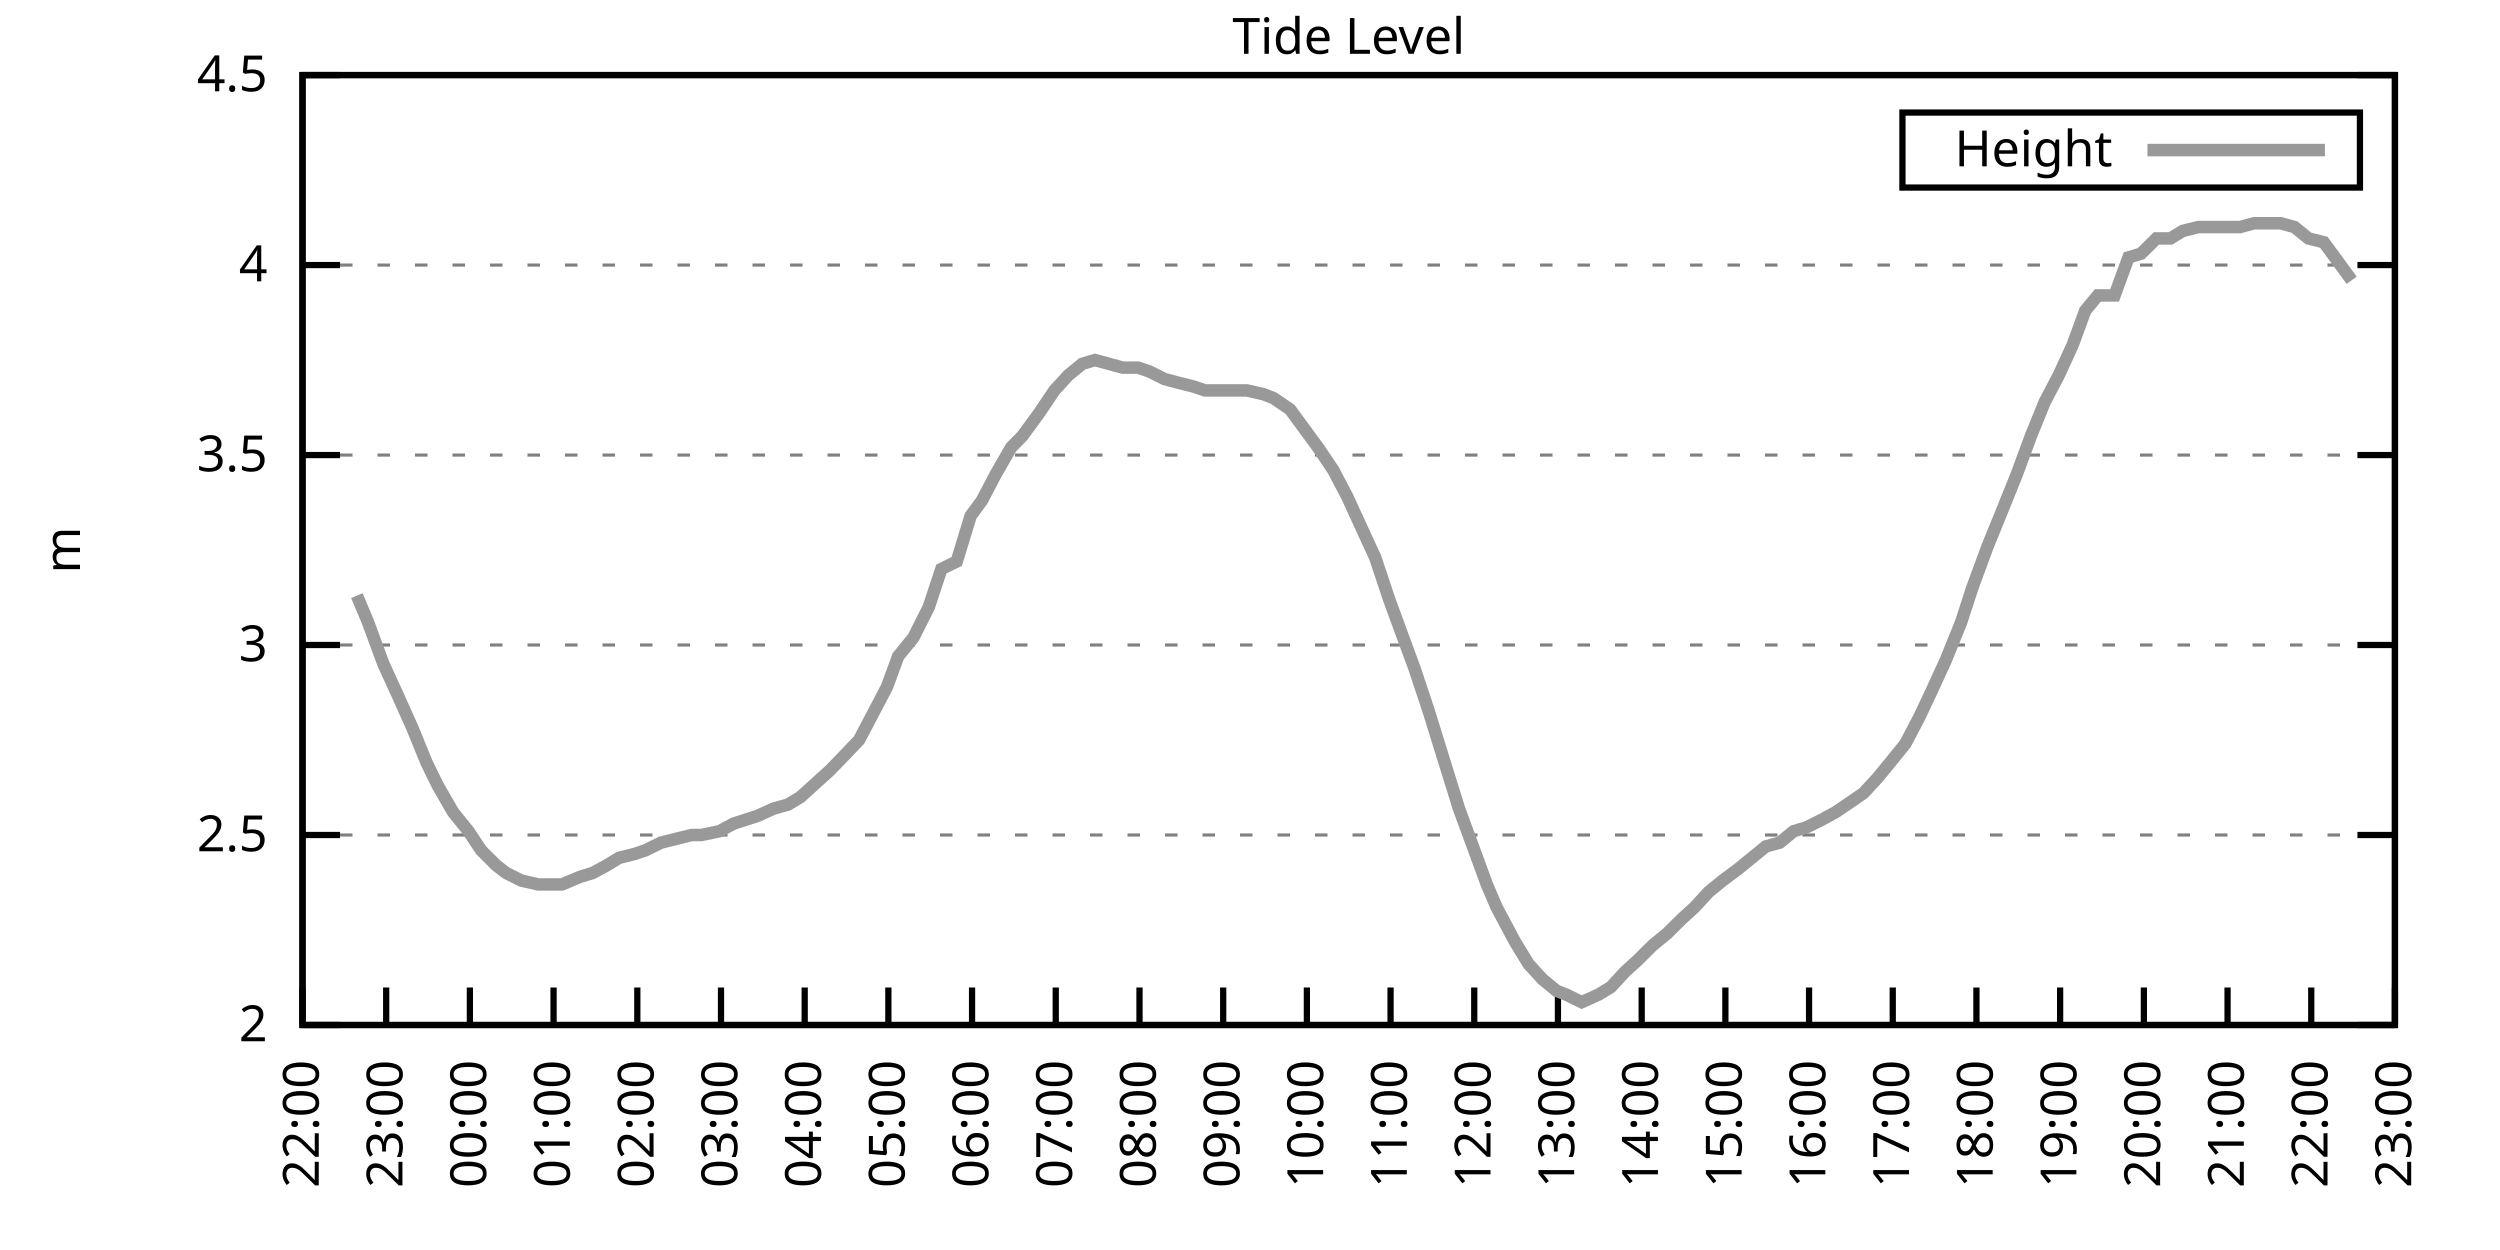
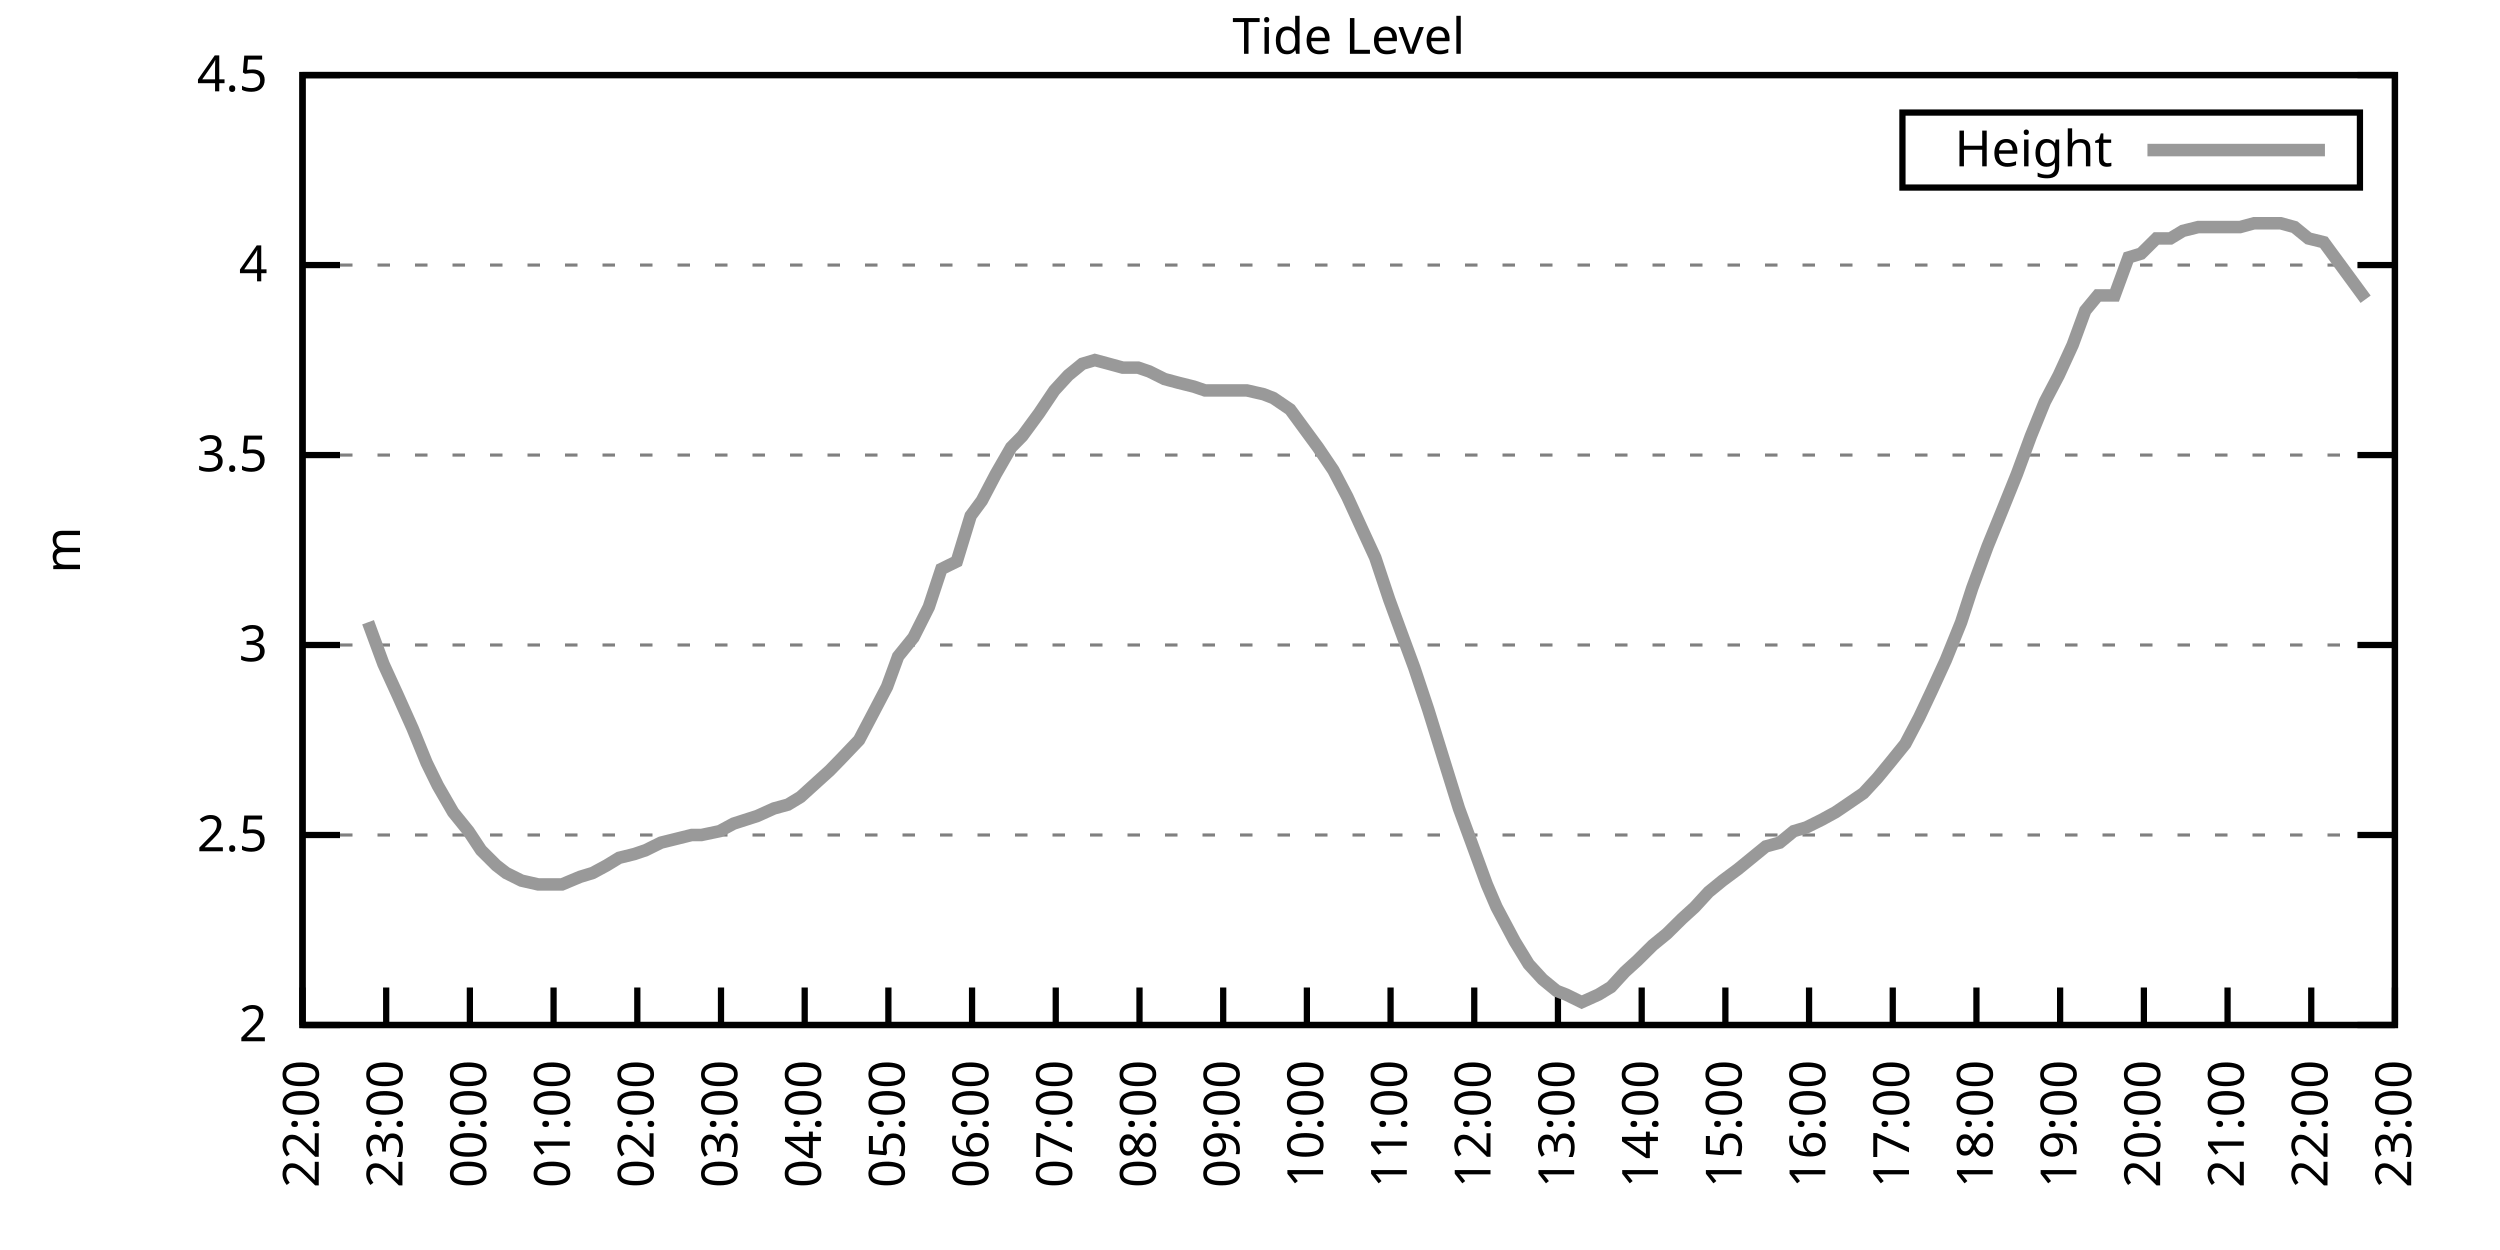
<svg xmlns="http://www.w3.org/2000/svg" xmlns:xlink="http://www.w3.org/1999/xlink" width="400" height="200" viewBox="0 0 400 200">
  <g id="gnuplot_canvas">
    <rect x="0" y="0" width="400" height="200" fill="none" />
    <defs>
      <circle id="gpDot" r="0.5" stroke-width="0.5" stroke="currentColor" />
      <path id="gpPt0" stroke-width="0.333" stroke="currentColor" d="M-1,0 h2 M0,-1 v2" />
      <path id="gpPt1" stroke-width="0.333" stroke="currentColor" d="M-1,-1 L1,1 M1,-1 L-1,1" />
      <path id="gpPt2" stroke-width="0.333" stroke="currentColor" d="M-1,0 L1,0 M0,-1 L0,1 M-1,-1 L1,1 M-1,1 L1,-1" />
      <rect id="gpPt3" stroke-width="0.333" stroke="currentColor" x="-1" y="-1" width="2" height="2" />
      <rect id="gpPt4" stroke-width="0.333" stroke="currentColor" fill="currentColor" x="-1" y="-1" width="2" height="2" />
      <circle id="gpPt5" stroke-width="0.333" stroke="currentColor" cx="0" cy="0" r="1" />
      <use xlink:href="#gpPt5" id="gpPt6" fill="currentColor" stroke="none" />
      <path id="gpPt7" stroke-width="0.333" stroke="currentColor" d="M0,-1.33 L-1.33,0.67 L1.33,0.67 z" />
      <use xlink:href="#gpPt7" id="gpPt8" fill="currentColor" stroke="none" />
      <use xlink:href="#gpPt7" id="gpPt9" stroke="currentColor" transform="rotate(180)" />
      <use xlink:href="#gpPt9" id="gpPt10" fill="currentColor" stroke="none" />
      <use xlink:href="#gpPt3" id="gpPt11" stroke="currentColor" transform="rotate(45)" />
      <use xlink:href="#gpPt11" id="gpPt12" fill="currentColor" stroke="none" />
      <path id="gpPt13" stroke-width="0.333" stroke="currentColor" d="M0,1.330 L1.265,0.411 L0.782,-1.067 L-0.782,-1.076 L-1.265,0.411 z" />
      <use xlink:href="#gpPt13" id="gpPt14" fill="currentColor" stroke="none" />
      <filter id="textbox" filterUnits="objectBoundingBox" x="0" y="0" height="1" width="1">
        <feFlood flood-color="white" flood-opacity="1" result="bgnd" />
        <feComposite in="SourceGraphic" in2="bgnd" operator="atop" />
      </filter>
      <filter id="greybox" filterUnits="objectBoundingBox" x="0" y="0" height="1" width="1">
        <feFlood flood-color="lightgrey" flood-opacity="1" result="grey" />
        <feComposite in="SourceGraphic" in2="grey" operator="atop" />
      </filter>
    </defs>
    <g fill="none" color="white" stroke="currentColor" stroke-width="1.00" stroke-linecap="butt" stroke-linejoin="miter">
</g>
    <g fill="none" color="black" stroke="currentColor" stroke-width="1.00" stroke-linecap="butt" stroke-linejoin="miter">
      <g stroke="none" shape-rendering="crispEdges">
        <polygon fill="rgb(255, 255, 255)" points="48.40,164.00 383.18,164.00 383.18,12.02 48.40,12.02 " />
      </g>
    </g>
    <g fill="none" color="black" stroke="currentColor" stroke-width="1.00" stroke-linecap="butt" stroke-linejoin="miter">
</g>
    <g fill="none" color="black" stroke="black" stroke-width="0.50" stroke-linecap="butt" stroke-linejoin="miter">
</g>
    <g fill="none" color="gray" stroke="currentColor" stroke-width="0.50" stroke-linecap="butt" stroke-linejoin="miter">
      <path stroke="gray" stroke-dasharray="2,4" class="gridline" d="M48.40,164.00 L383.19,164.00  " />
    </g>
    <g fill="none" color="gray" stroke="gray" stroke-width="1.00" stroke-linecap="butt" stroke-linejoin="miter">
</g>
    <g fill="none" color="black" stroke="currentColor" stroke-width="1.00" stroke-linecap="butt" stroke-linejoin="miter">
      <path stroke="black" d="M48.40,164.00 L54.40,164.00 M383.19,164.00 L377.19,164.00  " />
      <g transform="translate(42.80,166.60)" stroke="none" fill="black" font-family="Sans" font-size="8.00" text-anchor="end">
        <text>
          <tspan font-family="Sans"> 2</tspan>
        </text>
      </g>
    </g>
    <g fill="none" color="black" stroke="currentColor" stroke-width="1.00" stroke-linecap="butt" stroke-linejoin="miter">
</g>
    <g fill="none" color="black" stroke="black" stroke-width="0.50" stroke-linecap="butt" stroke-linejoin="miter">
</g>
    <g fill="none" color="gray" stroke="currentColor" stroke-width="0.50" stroke-linecap="butt" stroke-linejoin="miter">
      <path stroke="gray" stroke-dasharray="2,4" class="gridline" d="M48.40,133.60 L383.19,133.60  " />
    </g>
    <g fill="none" color="gray" stroke="gray" stroke-width="1.00" stroke-linecap="butt" stroke-linejoin="miter">
</g>
    <g fill="none" color="black" stroke="currentColor" stroke-width="1.00" stroke-linecap="butt" stroke-linejoin="miter">
      <path stroke="black" d="M48.40,133.60 L54.40,133.60 M383.19,133.60 L377.19,133.60  " />
      <g transform="translate(42.80,136.20)" stroke="none" fill="black" font-family="Sans" font-size="8.00" text-anchor="end">
        <text>
          <tspan font-family="Sans"> 2.5</tspan>
        </text>
      </g>
    </g>
    <g fill="none" color="black" stroke="currentColor" stroke-width="1.00" stroke-linecap="butt" stroke-linejoin="miter">
</g>
    <g fill="none" color="black" stroke="black" stroke-width="0.50" stroke-linecap="butt" stroke-linejoin="miter">
</g>
    <g fill="none" color="gray" stroke="currentColor" stroke-width="0.50" stroke-linecap="butt" stroke-linejoin="miter">
      <path stroke="gray" stroke-dasharray="2,4" class="gridline" d="M48.40,103.20 L383.19,103.20  " />
    </g>
    <g fill="none" color="gray" stroke="gray" stroke-width="1.00" stroke-linecap="butt" stroke-linejoin="miter">
</g>
    <g fill="none" color="black" stroke="currentColor" stroke-width="1.00" stroke-linecap="butt" stroke-linejoin="miter">
      <path stroke="black" d="M48.40,103.20 L54.40,103.20 M383.19,103.20 L377.19,103.20  " />
      <g transform="translate(42.80,105.80)" stroke="none" fill="black" font-family="Sans" font-size="8.00" text-anchor="end">
        <text>
          <tspan font-family="Sans"> 3</tspan>
        </text>
      </g>
    </g>
    <g fill="none" color="black" stroke="currentColor" stroke-width="1.00" stroke-linecap="butt" stroke-linejoin="miter">
</g>
    <g fill="none" color="black" stroke="black" stroke-width="0.50" stroke-linecap="butt" stroke-linejoin="miter">
</g>
    <g fill="none" color="gray" stroke="currentColor" stroke-width="0.50" stroke-linecap="butt" stroke-linejoin="miter">
      <path stroke="gray" stroke-dasharray="2,4" class="gridline" d="M48.40,72.81 L383.19,72.81  " />
    </g>
    <g fill="none" color="gray" stroke="gray" stroke-width="1.00" stroke-linecap="butt" stroke-linejoin="miter">
</g>
    <g fill="none" color="black" stroke="currentColor" stroke-width="1.00" stroke-linecap="butt" stroke-linejoin="miter">
      <path stroke="black" d="M48.40,72.81 L54.40,72.81 M383.19,72.81 L377.19,72.81  " />
      <g transform="translate(42.80,75.41)" stroke="none" fill="black" font-family="Sans" font-size="8.00" text-anchor="end">
        <text>
          <tspan font-family="Sans"> 3.5</tspan>
        </text>
      </g>
    </g>
    <g fill="none" color="black" stroke="currentColor" stroke-width="1.00" stroke-linecap="butt" stroke-linejoin="miter">
</g>
    <g fill="none" color="black" stroke="black" stroke-width="0.50" stroke-linecap="butt" stroke-linejoin="miter">
</g>
    <g fill="none" color="gray" stroke="currentColor" stroke-width="0.50" stroke-linecap="butt" stroke-linejoin="miter">
      <path stroke="gray" stroke-dasharray="2,4" class="gridline" d="M48.40,42.41 L383.19,42.41  " />
    </g>
    <g fill="none" color="gray" stroke="gray" stroke-width="1.00" stroke-linecap="butt" stroke-linejoin="miter">
</g>
    <g fill="none" color="black" stroke="currentColor" stroke-width="1.00" stroke-linecap="butt" stroke-linejoin="miter">
      <path stroke="black" d="M48.40,42.41 L54.40,42.41 M383.19,42.41 L377.19,42.41  " />
      <g transform="translate(42.80,45.01)" stroke="none" fill="black" font-family="Sans" font-size="8.00" text-anchor="end">
        <text>
          <tspan font-family="Sans"> 4</tspan>
        </text>
      </g>
    </g>
    <g fill="none" color="black" stroke="currentColor" stroke-width="1.00" stroke-linecap="butt" stroke-linejoin="miter">
</g>
    <g fill="none" color="black" stroke="black" stroke-width="0.50" stroke-linecap="butt" stroke-linejoin="miter">
</g>
    <g fill="none" color="gray" stroke="currentColor" stroke-width="0.50" stroke-linecap="butt" stroke-linejoin="miter">
      <path stroke="gray" stroke-dasharray="2,4" class="gridline" d="M48.40,12.01 L383.19,12.01  " />
    </g>
    <g fill="none" color="gray" stroke="gray" stroke-width="1.00" stroke-linecap="butt" stroke-linejoin="miter">
</g>
    <g fill="none" color="black" stroke="currentColor" stroke-width="1.00" stroke-linecap="butt" stroke-linejoin="miter">
      <path stroke="black" d="M48.40,12.01 L54.40,12.01 M383.19,12.01 L377.19,12.01  " />
      <g transform="translate(42.80,14.61)" stroke="none" fill="black" font-family="Sans" font-size="8.00" text-anchor="end">
        <text>
          <tspan font-family="Sans"> 4.5</tspan>
        </text>
      </g>
    </g>
    <g fill="none" color="black" stroke="currentColor" stroke-width="1.00" stroke-linecap="butt" stroke-linejoin="miter">
      <path stroke="black" d="M48.40,164.00 L48.40,158.00  " />
      <g transform="translate(51.00,169.60) rotate(270.00)" stroke="none" fill="black" font-family="Sans" font-size="8.00" text-anchor="end">
        <text>
          <tspan font-family="Sans">22:00</tspan>
        </text>
      </g>
    </g>
    <g fill="none" color="black" stroke="currentColor" stroke-width="1.00" stroke-linecap="butt" stroke-linejoin="miter">
      <path stroke="black" d="M61.79,164.00 L61.79,158.00  " />
      <g transform="translate(64.39,169.60) rotate(270.00)" stroke="none" fill="black" font-family="Sans" font-size="8.00" text-anchor="end">
        <text>
          <tspan font-family="Sans">23:00</tspan>
        </text>
      </g>
    </g>
    <g fill="none" color="black" stroke="currentColor" stroke-width="1.00" stroke-linecap="butt" stroke-linejoin="miter">
      <path stroke="black" d="M75.18,164.00 L75.18,158.00  " />
      <g transform="translate(77.78,169.60) rotate(270.00)" stroke="none" fill="black" font-family="Sans" font-size="8.00" text-anchor="end">
        <text>
          <tspan font-family="Sans">00:00</tspan>
        </text>
      </g>
    </g>
    <g fill="none" color="black" stroke="currentColor" stroke-width="1.00" stroke-linecap="butt" stroke-linejoin="miter">
      <path stroke="black" d="M88.57,164.00 L88.57,158.00  " />
      <g transform="translate(91.17,169.60) rotate(270.00)" stroke="none" fill="black" font-family="Sans" font-size="8.00" text-anchor="end">
        <text>
          <tspan font-family="Sans">01:00</tspan>
        </text>
      </g>
    </g>
    <g fill="none" color="black" stroke="currentColor" stroke-width="1.00" stroke-linecap="butt" stroke-linejoin="miter">
      <path stroke="black" d="M101.97,164.00 L101.97,158.00  " />
      <g transform="translate(104.57,169.60) rotate(270.00)" stroke="none" fill="black" font-family="Sans" font-size="8.00" text-anchor="end">
        <text>
          <tspan font-family="Sans">02:00</tspan>
        </text>
      </g>
    </g>
    <g fill="none" color="black" stroke="currentColor" stroke-width="1.00" stroke-linecap="butt" stroke-linejoin="miter">
      <path stroke="black" d="M115.36,164.00 L115.36,158.00  " />
      <g transform="translate(117.96,169.60) rotate(270.00)" stroke="none" fill="black" font-family="Sans" font-size="8.00" text-anchor="end">
        <text>
          <tspan font-family="Sans">03:00</tspan>
        </text>
      </g>
    </g>
    <g fill="none" color="black" stroke="currentColor" stroke-width="1.00" stroke-linecap="butt" stroke-linejoin="miter">
      <path stroke="black" d="M128.75,164.00 L128.75,158.00  " />
      <g transform="translate(131.35,169.60) rotate(270.00)" stroke="none" fill="black" font-family="Sans" font-size="8.00" text-anchor="end">
        <text>
          <tspan font-family="Sans">04:00</tspan>
        </text>
      </g>
    </g>
    <g fill="none" color="black" stroke="currentColor" stroke-width="1.00" stroke-linecap="butt" stroke-linejoin="miter">
      <path stroke="black" d="M142.14,164.00 L142.14,158.00  " />
      <g transform="translate(144.74,169.60) rotate(270.00)" stroke="none" fill="black" font-family="Sans" font-size="8.00" text-anchor="end">
        <text>
          <tspan font-family="Sans">05:00</tspan>
        </text>
      </g>
    </g>
    <g fill="none" color="black" stroke="currentColor" stroke-width="1.00" stroke-linecap="butt" stroke-linejoin="miter">
      <path stroke="black" d="M155.53,164.00 L155.53,158.00  " />
      <g transform="translate(158.13,169.60) rotate(270.00)" stroke="none" fill="black" font-family="Sans" font-size="8.00" text-anchor="end">
        <text>
          <tspan font-family="Sans">06:00</tspan>
        </text>
      </g>
    </g>
    <g fill="none" color="black" stroke="currentColor" stroke-width="1.00" stroke-linecap="butt" stroke-linejoin="miter">
      <path stroke="black" d="M168.92,164.00 L168.92,158.00  " />
      <g transform="translate(171.52,169.60) rotate(270.00)" stroke="none" fill="black" font-family="Sans" font-size="8.00" text-anchor="end">
        <text>
          <tspan font-family="Sans">07:00</tspan>
        </text>
      </g>
    </g>
    <g fill="none" color="black" stroke="currentColor" stroke-width="1.00" stroke-linecap="butt" stroke-linejoin="miter">
      <path stroke="black" d="M182.32,164.00 L182.32,158.00  " />
      <g transform="translate(184.92,169.60) rotate(270.00)" stroke="none" fill="black" font-family="Sans" font-size="8.00" text-anchor="end">
        <text>
          <tspan font-family="Sans">08:00</tspan>
        </text>
      </g>
    </g>
    <g fill="none" color="black" stroke="currentColor" stroke-width="1.00" stroke-linecap="butt" stroke-linejoin="miter">
      <path stroke="black" d="M195.71,164.00 L195.71,158.00  " />
      <g transform="translate(198.31,169.60) rotate(270.00)" stroke="none" fill="black" font-family="Sans" font-size="8.00" text-anchor="end">
        <text>
          <tspan font-family="Sans">09:00</tspan>
        </text>
      </g>
    </g>
    <g fill="none" color="black" stroke="currentColor" stroke-width="1.00" stroke-linecap="butt" stroke-linejoin="miter">
      <path stroke="black" d="M209.10,164.00 L209.10,158.00  " />
      <g transform="translate(211.70,169.60) rotate(270.00)" stroke="none" fill="black" font-family="Sans" font-size="8.00" text-anchor="end">
        <text>
          <tspan font-family="Sans">10:00</tspan>
        </text>
      </g>
    </g>
    <g fill="none" color="black" stroke="currentColor" stroke-width="1.00" stroke-linecap="butt" stroke-linejoin="miter">
      <path stroke="black" d="M222.49,164.00 L222.49,158.00  " />
      <g transform="translate(225.09,169.60) rotate(270.00)" stroke="none" fill="black" font-family="Sans" font-size="8.00" text-anchor="end">
        <text>
          <tspan font-family="Sans">11:00</tspan>
        </text>
      </g>
    </g>
    <g fill="none" color="black" stroke="currentColor" stroke-width="1.00" stroke-linecap="butt" stroke-linejoin="miter">
      <path stroke="black" d="M235.88,164.00 L235.88,158.00  " />
      <g transform="translate(238.48,169.60) rotate(270.00)" stroke="none" fill="black" font-family="Sans" font-size="8.00" text-anchor="end">
        <text>
          <tspan font-family="Sans">12:00</tspan>
        </text>
      </g>
    </g>
    <g fill="none" color="black" stroke="currentColor" stroke-width="1.00" stroke-linecap="butt" stroke-linejoin="miter">
      <path stroke="black" d="M249.27,164.00 L249.27,158.00  " />
      <g transform="translate(251.87,169.60) rotate(270.00)" stroke="none" fill="black" font-family="Sans" font-size="8.00" text-anchor="end">
        <text>
          <tspan font-family="Sans">13:00</tspan>
        </text>
      </g>
    </g>
    <g fill="none" color="black" stroke="currentColor" stroke-width="1.00" stroke-linecap="butt" stroke-linejoin="miter">
      <path stroke="black" d="M262.67,164.00 L262.67,158.00  " />
      <g transform="translate(265.27,169.60) rotate(270.00)" stroke="none" fill="black" font-family="Sans" font-size="8.00" text-anchor="end">
        <text>
          <tspan font-family="Sans">14:00</tspan>
        </text>
      </g>
    </g>
    <g fill="none" color="black" stroke="currentColor" stroke-width="1.00" stroke-linecap="butt" stroke-linejoin="miter">
      <path stroke="black" d="M276.06,164.00 L276.06,158.00  " />
      <g transform="translate(278.66,169.60) rotate(270.00)" stroke="none" fill="black" font-family="Sans" font-size="8.00" text-anchor="end">
        <text>
          <tspan font-family="Sans">15:00</tspan>
        </text>
      </g>
    </g>
    <g fill="none" color="black" stroke="currentColor" stroke-width="1.00" stroke-linecap="butt" stroke-linejoin="miter">
      <path stroke="black" d="M289.45,164.00 L289.45,158.00  " />
      <g transform="translate(292.05,169.60) rotate(270.00)" stroke="none" fill="black" font-family="Sans" font-size="8.00" text-anchor="end">
        <text>
          <tspan font-family="Sans">16:00</tspan>
        </text>
      </g>
    </g>
    <g fill="none" color="black" stroke="currentColor" stroke-width="1.00" stroke-linecap="butt" stroke-linejoin="miter">
      <path stroke="black" d="M302.84,164.00 L302.84,158.00  " />
      <g transform="translate(305.44,169.60) rotate(270.00)" stroke="none" fill="black" font-family="Sans" font-size="8.00" text-anchor="end">
        <text>
          <tspan font-family="Sans">17:00</tspan>
        </text>
      </g>
    </g>
    <g fill="none" color="black" stroke="currentColor" stroke-width="1.00" stroke-linecap="butt" stroke-linejoin="miter">
      <path stroke="black" d="M316.23,164.00 L316.23,158.00  " />
      <g transform="translate(318.83,169.60) rotate(270.00)" stroke="none" fill="black" font-family="Sans" font-size="8.00" text-anchor="end">
        <text>
          <tspan font-family="Sans">18:00</tspan>
        </text>
      </g>
    </g>
    <g fill="none" color="black" stroke="currentColor" stroke-width="1.00" stroke-linecap="butt" stroke-linejoin="miter">
      <path stroke="black" d="M329.62,164.00 L329.62,158.00  " />
      <g transform="translate(332.22,169.60) rotate(270.00)" stroke="none" fill="black" font-family="Sans" font-size="8.00" text-anchor="end">
        <text>
          <tspan font-family="Sans">19:00</tspan>
        </text>
      </g>
    </g>
    <g fill="none" color="black" stroke="currentColor" stroke-width="1.00" stroke-linecap="butt" stroke-linejoin="miter">
      <path stroke="black" d="M343.02,164.00 L343.02,158.00  " />
      <g transform="translate(345.62,169.60) rotate(270.00)" stroke="none" fill="black" font-family="Sans" font-size="8.00" text-anchor="end">
        <text>
          <tspan font-family="Sans">20:00</tspan>
        </text>
      </g>
    </g>
    <g fill="none" color="black" stroke="currentColor" stroke-width="1.00" stroke-linecap="butt" stroke-linejoin="miter">
      <path stroke="black" d="M356.41,164.00 L356.41,158.00  " />
      <g transform="translate(359.01,169.60) rotate(270.00)" stroke="none" fill="black" font-family="Sans" font-size="8.00" text-anchor="end">
        <text>
          <tspan font-family="Sans">21:00</tspan>
        </text>
      </g>
    </g>
    <g fill="none" color="black" stroke="currentColor" stroke-width="1.00" stroke-linecap="butt" stroke-linejoin="miter">
      <path stroke="black" d="M369.80,164.00 L369.80,158.00  " />
      <g transform="translate(372.40,169.60) rotate(270.00)" stroke="none" fill="black" font-family="Sans" font-size="8.00" text-anchor="end">
        <text>
          <tspan font-family="Sans">22:00</tspan>
        </text>
      </g>
    </g>
    <g fill="none" color="black" stroke="currentColor" stroke-width="1.00" stroke-linecap="butt" stroke-linejoin="miter">
      <path stroke="black" d="M383.19,164.00 L383.19,158.00  " />
      <g transform="translate(385.79,169.60) rotate(270.00)" stroke="none" fill="black" font-family="Sans" font-size="8.00" text-anchor="end">
        <text>
          <tspan font-family="Sans">23:00</tspan>
        </text>
      </g>
    </g>
    <g fill="none" color="black" stroke="currentColor" stroke-width="1.00" stroke-linecap="butt" stroke-linejoin="miter">
</g>
    <g fill="none" color="black" stroke="currentColor" stroke-width="1.00" stroke-linecap="butt" stroke-linejoin="miter">
      <path stroke="black" d="M48.40,12.01 L48.40,164.00 L383.19,164.00 L383.19,12.01 L48.40,12.01 Z  " />
    </g>
    <g fill="none" color="black" stroke="currentColor" stroke-width="1.00" stroke-linecap="butt" stroke-linejoin="miter">
</g>
    <g fill="none" color="black" stroke="currentColor" stroke-width="1.00" stroke-linecap="butt" stroke-linejoin="miter">
      <path stroke="black" d="M304.39,30.01 L304.39,18.01 L377.59,18.01 L377.59,30.01 L304.39,30.01 Z  " />
    </g>
    <g id="Tide_level_plot_1">
      <g fill="none" color="white" stroke="black" stroke-width="2.00" stroke-linecap="butt" stroke-linejoin="miter">
</g>
      <g fill="none" color="black" stroke="currentColor" stroke-width="2.00" stroke-linecap="butt" stroke-linejoin="miter">
        <g transform="translate(337.99,26.61)" stroke="none" fill="black" font-family="Sans" font-size="8.00" text-anchor="end">
          <text>
            <tspan font-family="Sans">Height</tspan>
          </text>
        </g>
      </g>
      <g fill="none" color="black" stroke="currentColor" stroke-width="2.00" stroke-linecap="butt" stroke-linejoin="miter">
-         <path stroke="rgb(153, 153, 153)" d="M343.59,24.01 L371.99,24.01 M57.10,95.30 L58.89,99.56 L61.35,106.24 L63.58,111.11 L66.03,116.58 L68.26,122.05   L70.05,125.70 L72.50,129.95 L74.96,132.99 L76.97,136.03 L79.42,138.47 L80.99,139.68 L83.44,140.90 L86.12,141.51   L88.13,141.51 L89.91,141.51 L92.82,140.29 L94.82,139.68 L97.06,138.47 L99.06,137.25 L101.52,136.64 L103.31,136.03   L105.76,134.82 L108.22,134.21 L110.67,133.60 L112.23,133.60 L115.13,132.99 L117.37,131.78 L121.16,130.56 L123.84,129.35   L126.07,128.74 L128.08,127.52 L130.76,125.09 L132.77,123.27 L134.55,121.44 L137.45,118.40 L139.69,114.15 L141.92,109.89   L143.70,105.03 L146.16,101.99 L148.61,97.12 L150.62,91.04 L153.08,89.83 L155.31,82.53 L157.10,80.10 L159.33,75.85   L161.78,71.59 L163.57,69.77 L166.25,66.12 L168.70,62.47 L170.93,60.04 L173.17,58.21 L175.17,57.61 L177.41,58.21   L179.64,58.82 L182.09,58.82 L183.88,59.43 L186.33,60.65 L188.57,61.25 L191.02,61.86 L192.81,62.47 L195.04,62.47   L197.27,62.47 L199.50,62.47 L202.18,63.08 L203.74,63.69 L206.42,65.51 L208.65,68.55 L210.88,71.59 L213.34,75.24   L215.57,79.49 L217.80,84.36 L220.04,89.22 L222.27,95.91 L224.05,100.77 L226.29,106.85 L228.52,113.54 L230.97,121.44   L233.43,129.35 L235.44,134.82 L237.89,141.51 L239.45,145.15 L242.36,150.62 L244.59,154.27 L246.82,156.70 L249.05,158.53   L250.61,159.14 L253.07,160.35 L255.75,159.14 L257.76,157.92 L259.99,155.49 L262.00,153.66 L264.45,151.23 L266.68,149.41   L269.14,146.98 L271.15,145.15 L273.38,142.72 L275.61,140.90 L278.07,139.07 L280.30,137.25 L282.53,135.43 L284.76,134.82   L286.99,132.99 L289.00,132.39 L291.46,131.17 L293.69,129.95 L295.48,128.74 L298.15,126.91 L300.39,124.48 L302.39,122.05   L304.85,119.01 L307.08,114.76 L309.09,110.50 L311.32,105.64 L313.78,99.56 L315.56,94.08 L318.02,87.40 L320.25,81.93   L322.70,75.85 L324.94,69.77 L327.17,64.29 L329.40,60.04 L331.63,55.18 L333.64,49.70 L335.65,47.27 L338.33,47.27   L340.56,41.19 L342.57,40.58 L345.02,38.15 L347.26,38.15 L349.26,36.94 L351.72,36.33 L353.73,36.33 L355.74,36.33   L358.42,36.33 L360.65,35.72 L362.66,35.72 L364.89,35.72 L367.12,36.33 L369.35,38.15 L371.81,38.76 L374.04,41.80   L376.27,44.84  " />
+         <path stroke="rgb(153, 153, 153)" d="M343.59,24.01 L371.99,24.01 M58.89,99.56 L61.35,106.24 L63.58,111.11 L66.03,116.58 L68.26,122.05 L70.05,125.70   L72.50,129.95 L74.96,132.99 L76.97,136.03 L79.42,138.47 L80.99,139.68 L83.44,140.90 L86.12,141.51 L88.13,141.51   L89.91,141.51 L92.82,140.29 L94.82,139.68 L97.06,138.47 L99.06,137.25 L101.52,136.64 L103.31,136.03 L105.76,134.82   L108.22,134.21 L110.67,133.60 L112.23,133.60 L115.13,132.99 L117.37,131.78 L121.16,130.56 L123.84,129.35 L126.07,128.74   L128.08,127.52 L130.76,125.09 L132.77,123.27 L134.55,121.44 L137.45,118.40 L139.69,114.15 L141.92,109.89 L143.70,105.03   L146.16,101.99 L148.61,97.12 L150.62,91.04 L153.08,89.83 L155.31,82.53 L157.10,80.10 L159.33,75.85 L161.78,71.59   L163.57,69.77 L166.25,66.12 L168.70,62.47 L170.93,60.04 L173.17,58.21 L175.17,57.61 L177.41,58.21 L179.64,58.82   L182.09,58.82 L183.88,59.43 L186.33,60.65 L188.57,61.25 L191.02,61.86 L192.81,62.47 L195.04,62.47 L197.27,62.47   L199.50,62.47 L202.18,63.08 L203.74,63.69 L206.42,65.51 L208.65,68.55 L210.88,71.59 L213.34,75.24 L215.57,79.49   L217.80,84.36 L220.04,89.22 L222.27,95.91 L224.05,100.77 L226.29,106.85 L228.52,113.54 L230.97,121.44 L233.43,129.35   L235.44,134.82 L237.89,141.51 L239.45,145.15 L242.36,150.62 L244.59,154.27 L246.82,156.70 L249.05,158.53 L250.61,159.14   L253.07,160.35 L255.75,159.14 L257.76,157.92 L259.99,155.49 L262.00,153.66 L264.45,151.23 L266.68,149.41 L269.14,146.98   L271.15,145.15 L273.38,142.72 L275.61,140.90 L278.07,139.07 L280.30,137.25 L282.53,135.43 L284.76,134.82 L286.99,132.99   L289.00,132.39 L291.46,131.17 L293.69,129.95 L295.48,128.74 L298.15,126.91 L300.39,124.48 L302.39,122.05 L304.85,119.01   L307.08,114.76 L309.09,110.50 L311.32,105.64 L313.78,99.56 L315.56,94.08 L318.02,87.40 L320.25,81.93 L322.70,75.85   L324.94,69.77 L327.17,64.29 L329.40,60.04 L331.63,55.18 L333.64,49.70 L335.65,47.27 L338.33,47.27 L340.56,41.19   L342.57,40.58 L345.02,38.15 L347.26,38.15 L349.26,36.94 L351.72,36.33 L353.73,36.33 L355.74,36.33 L358.42,36.33   L360.65,35.72 L362.66,35.72 L364.89,35.72 L367.12,36.33 L369.35,38.15 L371.81,38.76 L374.04,41.80 L376.27,44.84   L378.50,47.88  " />
      </g>
    </g>
    <g fill="none" color="black" stroke="currentColor" stroke-width="2.00" stroke-linecap="butt" stroke-linejoin="miter">
</g>
    <g fill="none" color="black" stroke="black" stroke-width="1.00" stroke-linecap="butt" stroke-linejoin="miter">
</g>
    <g fill="none" color="black" stroke="currentColor" stroke-width="1.00" stroke-linecap="butt" stroke-linejoin="miter">
      <path stroke="black" d="M48.40,12.01 L48.40,164.00 L383.19,164.00 L383.19,12.01 L48.40,12.01 Z  " />
      <g transform="translate(12.80,88.01) rotate(270.00)" stroke="none" fill="black" font-family="Sans" font-size="8.00" text-anchor="middle">
        <text>
          <tspan font-family="Sans">m</tspan>
        </text>
      </g>
    </g>
    <g fill="none" color="black" stroke="currentColor" stroke-width="1.00" stroke-linecap="butt" stroke-linejoin="miter">
</g>
    <g fill="none" color="black" stroke="currentColor" stroke-width="1.00" stroke-linecap="butt" stroke-linejoin="miter">
      <g transform="translate(215.79,8.61)" stroke="none" fill="black" font-family="Sans" font-size="8.00" text-anchor="middle">
        <text>
          <tspan font-family="Sans">Tide Level</tspan>
        </text>
      </g>
    </g>
    <g fill="none" color="black" stroke="currentColor" stroke-width="1.00" stroke-linecap="butt" stroke-linejoin="miter">
</g>
  </g>
</svg>
